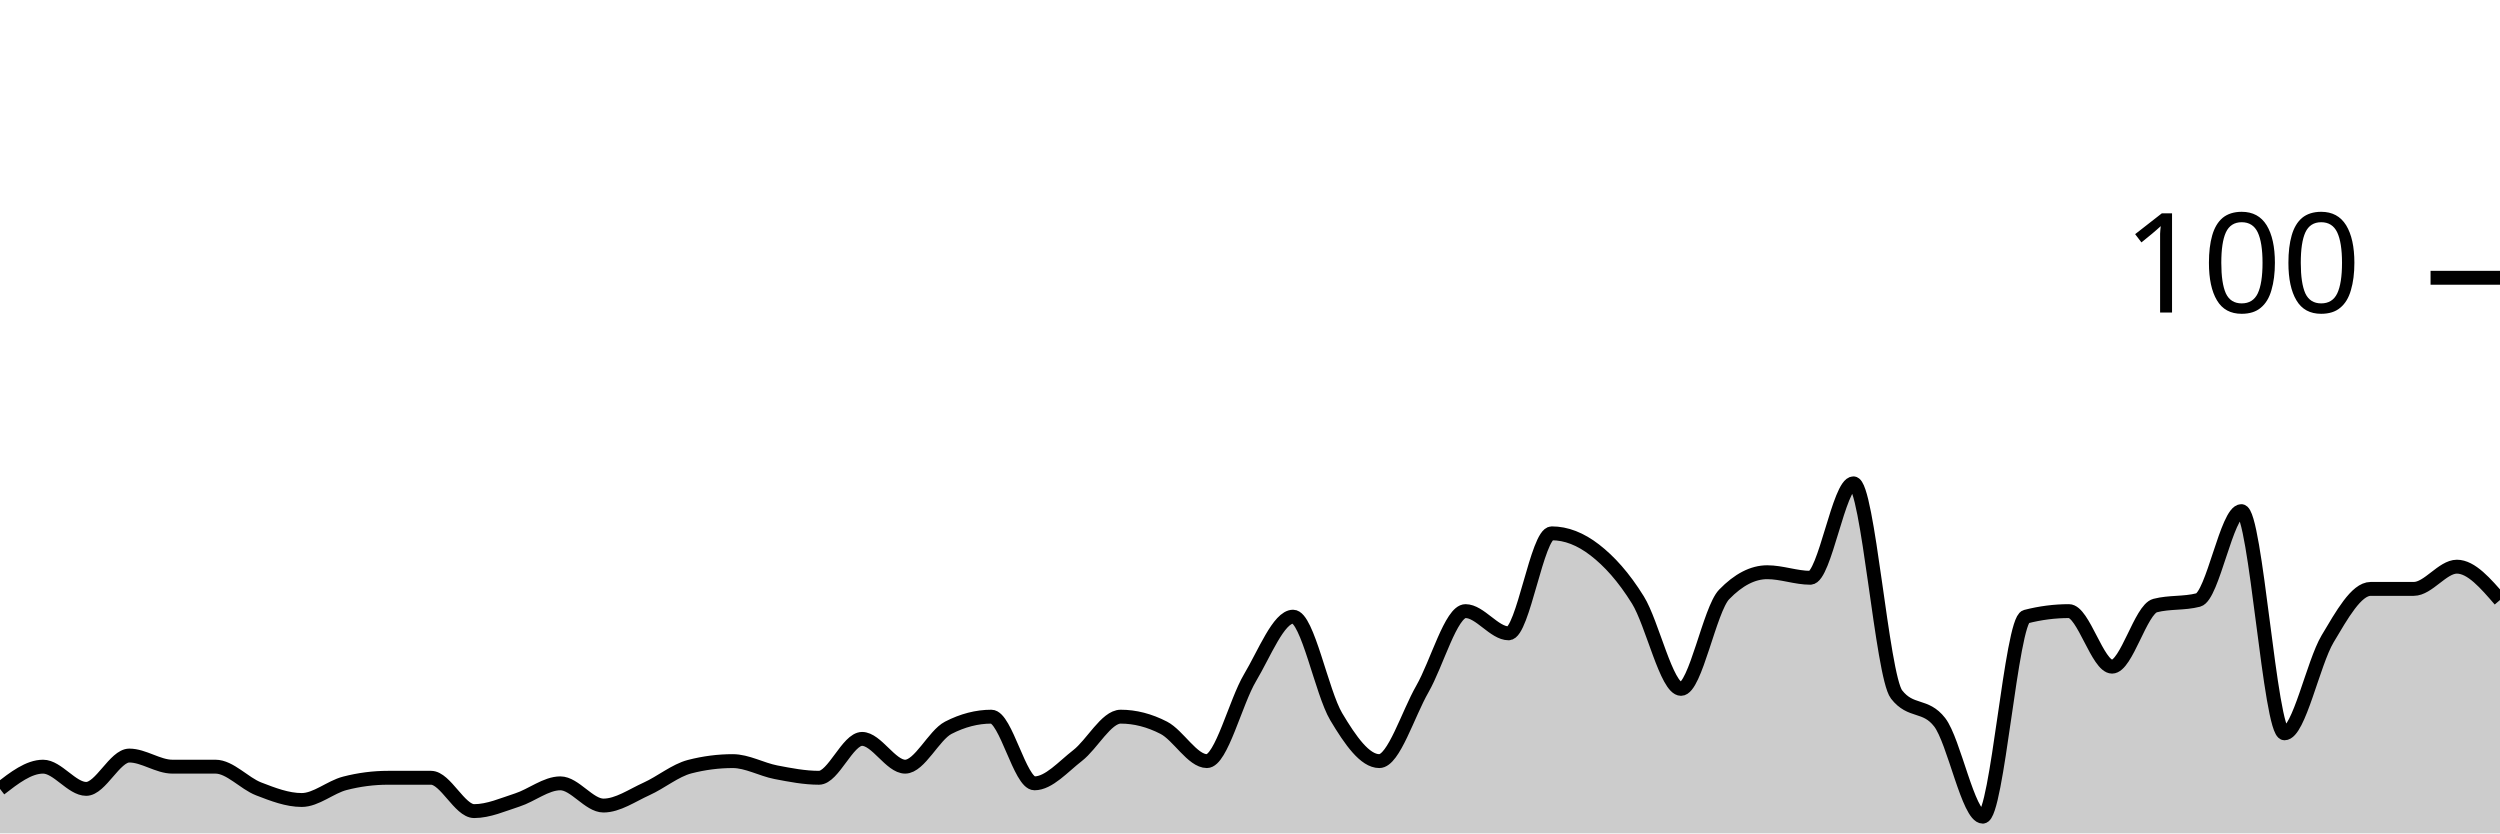
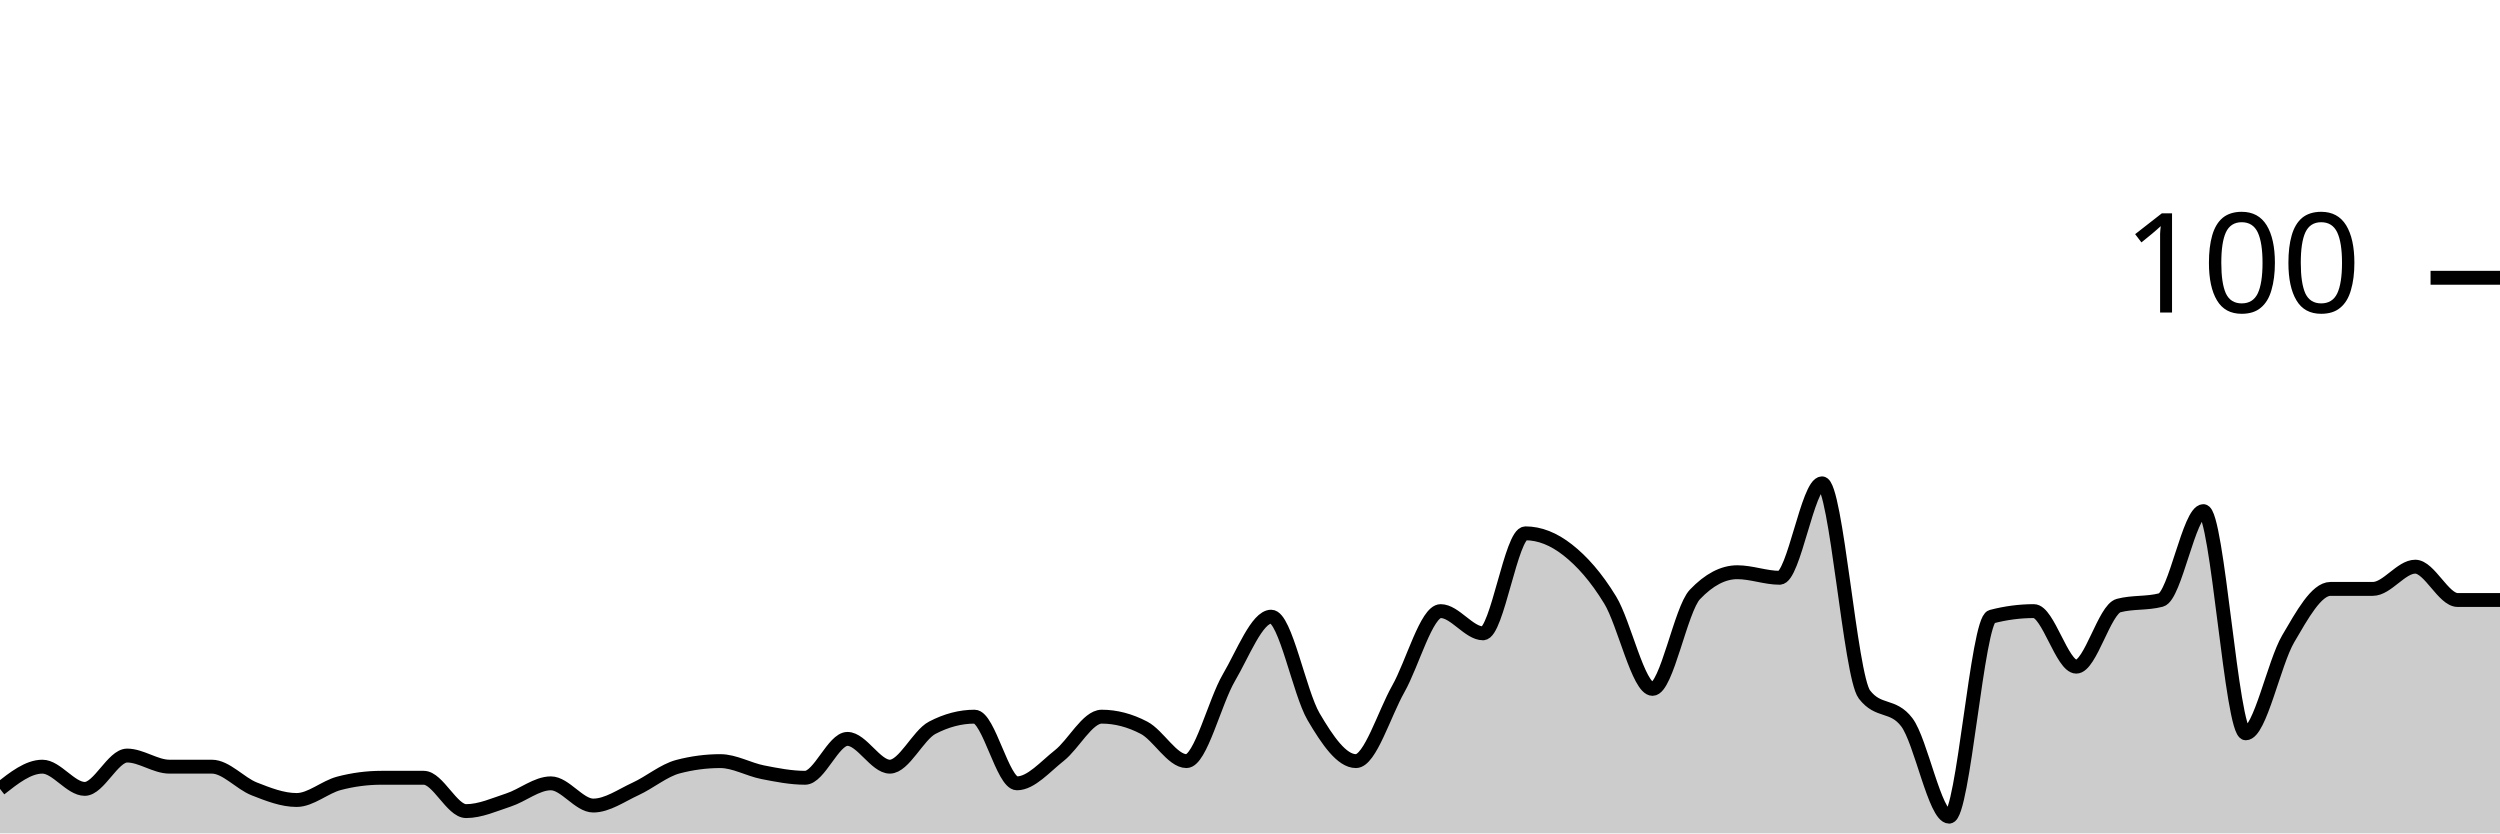
<svg xmlns="http://www.w3.org/2000/svg" viewBox="0 0 180 60">
  <g transform="translate(0,20)">
-     <path class="area" fill="rgba(0, 0, 0, 0.2)" d="M0,36.8C1.034,36,2.069,35.2,3.103,35.2C4.138,35.2,5.172,36.8,6.207,36.8C7.241,36.8,8.276,34.4,9.31,34.4C10.345,34.4,11.379,35.2,12.414,35.2C13.448,35.2,14.483,35.2,15.517,35.2C16.552,35.2,17.586,36.4,18.621,36.8C19.655,37.2,20.69,37.6,21.724,37.6C22.759,37.6,23.793,36.667,24.828,36.4C25.862,36.133,26.897,36,27.931,36C28.966,36,30,36,31.034,36C32.069,36,33.103,38.4,34.138,38.4C35.172,38.4,36.207,37.933,37.241,37.6C38.276,37.267,39.31,36.4,40.345,36.4C41.379,36.4,42.414,38,43.448,38C44.483,38,45.517,37.267,46.552,36.8C47.586,36.333,48.621,35.467,49.655,35.2C50.69,34.933,51.724,34.8,52.759,34.8C53.793,34.8,54.828,35.4,55.862,35.6C56.897,35.8,57.931,36,58.966,36C60,36,61.034,33.2,62.069,33.2C63.103,33.2,64.138,35.2,65.172,35.2C66.207,35.2,67.241,32.933,68.276,32.4C69.31,31.867,70.345,31.6,71.379,31.6C72.414,31.6,73.448,36.4,74.483,36.4C75.517,36.4,76.552,35.2,77.586,34.4C78.621,33.6,79.655,31.6,80.69,31.6C81.724,31.6,82.759,31.867,83.793,32.4C84.828,32.933,85.862,34.8,86.897,34.8C87.931,34.8,88.966,30.533,90,28.8C91.034,27.067,92.069,24.4,93.103,24.4C94.138,24.4,95.172,29.867,96.207,31.6C97.241,33.333,98.276,34.8,99.31,34.8C100.345,34.8,101.379,31.4,102.414,29.6C103.448,27.8,104.483,24,105.517,24C106.552,24,107.586,25.6,108.621,25.6C109.655,25.6,110.69,18.4,111.724,18.4C112.759,18.4,113.793,18.8,114.828,19.6C115.862,20.4,116.897,21.533,117.931,23.2C118.966,24.867,120,29.6,121.034,29.6C122.069,29.6,123.103,23.867,124.138,22.8C125.172,21.733,126.207,21.2,127.241,21.2C128.276,21.2,129.31,21.6,130.345,21.6C131.379,21.6,132.414,14.8,133.448,14.8C134.483,14.8,135.517,28.667,136.552,30C137.586,31.333,138.621,30.667,139.655,32C140.69,33.333,141.724,38.8,142.759,38.8C143.793,38.8,144.828,24.667,145.862,24.4C146.897,24.133,147.931,24,148.966,24C150,24,151.034,28,152.069,28C153.103,28,154.138,23.867,155.172,23.6C156.207,23.333,157.241,23.467,158.276,23.2C159.31,22.933,160.345,16.8,161.379,16.8C162.414,16.8,163.448,32.8,164.483,32.8C165.517,32.8,166.552,27.733,167.586,26C168.621,24.267,169.655,22.4,170.69,22.4C171.724,22.4,172.759,22.4,173.793,22.4C174.828,22.4,175.862,20.8,176.897,20.8C177.931,20.8,178.966,22,180,23.2L180,40C178.966,40,177.931,40,176.897,40C175.862,40,174.828,40,173.793,40C172.759,40,171.724,40,170.69,40C169.655,40,168.621,40,167.586,40C166.552,40,165.517,40,164.483,40C163.448,40,162.414,40,161.379,40C160.345,40,159.31,40,158.276,40C157.241,40,156.207,40,155.172,40C154.138,40,153.103,40,152.069,40C151.034,40,150,40,148.966,40C147.931,40,146.897,40,145.862,40C144.828,40,143.793,40,142.759,40C141.724,40,140.69,40,139.655,40C138.621,40,137.586,40,136.552,40C135.517,40,134.483,40,133.448,40C132.414,40,131.379,40,130.345,40C129.31,40,128.276,40,127.241,40C126.207,40,125.172,40,124.138,40C123.103,40,122.069,40,121.034,40C120,40,118.966,40,117.931,40C116.897,40,115.862,40,114.828,40C113.793,40,112.759,40,111.724,40C110.69,40,109.655,40,108.621,40C107.586,40,106.552,40,105.517,40C104.483,40,103.448,40,102.414,40C101.379,40,100.345,40,99.31,40C98.276,40,97.241,40,96.207,40C95.172,40,94.138,40,93.103,40C92.069,40,91.034,40,90,40C88.966,40,87.931,40,86.897,40C85.862,40,84.828,40,83.793,40C82.759,40,81.724,40,80.69,40C79.655,40,78.621,40,77.586,40C76.552,40,75.517,40,74.483,40C73.448,40,72.414,40,71.379,40C70.345,40,69.31,40,68.276,40C67.241,40,66.207,40,65.172,40C64.138,40,63.103,40,62.069,40C61.034,40,60,40,58.966,40C57.931,40,56.897,40,55.862,40C54.828,40,53.793,40,52.759,40C51.724,40,50.69,40,49.655,40C48.621,40,47.586,40,46.552,40C45.517,40,44.483,40,43.448,40C42.414,40,41.379,40,40.345,40C39.31,40,38.276,40,37.241,40C36.207,40,35.172,40,34.138,40C33.103,40,32.069,40,31.034,40C30,40,28.966,40,27.931,40C26.897,40,25.862,40,24.828,40C23.793,40,22.759,40,21.724,40C20.69,40,19.655,40,18.621,40C17.586,40,16.552,40,15.517,40C14.483,40,13.448,40,12.414,40C11.379,40,10.345,40,9.31,40C8.276,40,7.241,40,6.207,40C5.172,40,4.138,40,3.103,40C2.069,40,1.034,40,0,40Z" />
-     <path class="line" stroke="black" fill="none" d="M0,36.8C1.034,36,2.069,35.2,3.103,35.2C4.138,35.2,5.172,36.8,6.207,36.8C7.241,36.8,8.276,34.4,9.31,34.4C10.345,34.4,11.379,35.2,12.414,35.2C13.448,35.2,14.483,35.2,15.517,35.2C16.552,35.2,17.586,36.4,18.621,36.8C19.655,37.2,20.69,37.6,21.724,37.6C22.759,37.6,23.793,36.667,24.828,36.4C25.862,36.133,26.897,36,27.931,36C28.966,36,30,36,31.034,36C32.069,36,33.103,38.4,34.138,38.4C35.172,38.4,36.207,37.933,37.241,37.6C38.276,37.267,39.31,36.4,40.345,36.4C41.379,36.4,42.414,38,43.448,38C44.483,38,45.517,37.267,46.552,36.8C47.586,36.333,48.621,35.467,49.655,35.2C50.69,34.933,51.724,34.8,52.759,34.8C53.793,34.8,54.828,35.4,55.862,35.6C56.897,35.8,57.931,36,58.966,36C60,36,61.034,33.2,62.069,33.2C63.103,33.2,64.138,35.2,65.172,35.2C66.207,35.2,67.241,32.933,68.276,32.4C69.31,31.867,70.345,31.6,71.379,31.6C72.414,31.6,73.448,36.4,74.483,36.4C75.517,36.4,76.552,35.2,77.586,34.4C78.621,33.6,79.655,31.6,80.69,31.6C81.724,31.6,82.759,31.867,83.793,32.4C84.828,32.933,85.862,34.8,86.897,34.8C87.931,34.8,88.966,30.533,90,28.8C91.034,27.067,92.069,24.4,93.103,24.4C94.138,24.4,95.172,29.867,96.207,31.6C97.241,33.333,98.276,34.8,99.31,34.8C100.345,34.8,101.379,31.4,102.414,29.6C103.448,27.8,104.483,24,105.517,24C106.552,24,107.586,25.6,108.621,25.6C109.655,25.6,110.69,18.4,111.724,18.4C112.759,18.4,113.793,18.8,114.828,19.6C115.862,20.4,116.897,21.533,117.931,23.2C118.966,24.867,120,29.6,121.034,29.6C122.069,29.6,123.103,23.867,124.138,22.8C125.172,21.733,126.207,21.2,127.241,21.2C128.276,21.2,129.31,21.6,130.345,21.6C131.379,21.6,132.414,14.8,133.448,14.8C134.483,14.8,135.517,28.667,136.552,30C137.586,31.333,138.621,30.667,139.655,32C140.69,33.333,141.724,38.8,142.759,38.8C143.793,38.8,144.828,24.667,145.862,24.4C146.897,24.133,147.931,24,148.966,24C150,24,151.034,28,152.069,28C153.103,28,154.138,23.867,155.172,23.6C156.207,23.333,157.241,23.467,158.276,23.2C159.31,22.933,160.345,16.8,161.379,16.8C162.414,16.8,163.448,32.8,164.483,32.8C165.517,32.8,166.552,27.733,167.586,26C168.621,24.267,169.655,22.4,170.69,22.4C171.724,22.4,172.759,22.4,173.793,22.4C174.828,22.4,175.862,20.8,176.897,20.8C177.931,20.8,178.966,22,180,23.2" />
+     <path class="area" fill="rgba(0, 0, 0, 0.2)" d="M0,36.8C1.017,36,2.034,35.2,3.051,35.2C4.068,35.2,5.085,36.8,6.102,36.8C7.119,36.8,8.136,34.4,9.153,34.4C10.169,34.4,11.186,35.2,12.203,35.2C13.22,35.2,14.237,35.2,15.254,35.2C16.271,35.2,17.288,36.4,18.305,36.8C19.322,37.2,20.339,37.6,21.356,37.6C22.373,37.6,23.39,36.667,24.407,36.4C25.424,36.133,26.441,36,27.458,36C28.475,36,29.492,36,30.508,36C31.525,36,32.542,38.4,33.559,38.4C34.576,38.4,35.593,37.933,36.61,37.6C37.627,37.267,38.644,36.4,39.661,36.4C40.678,36.4,41.695,38,42.712,38C43.729,38,44.746,37.267,45.763,36.8C46.78,36.333,47.797,35.467,48.814,35.2C49.831,34.933,50.847,34.8,51.864,34.8C52.881,34.8,53.898,35.4,54.915,35.6C55.932,35.8,56.949,36,57.966,36C58.983,36,60,33.2,61.017,33.2C62.034,33.2,63.051,35.2,64.068,35.2C65.085,35.2,66.102,32.933,67.119,32.4C68.136,31.867,69.153,31.6,70.169,31.6C71.186,31.6,72.203,36.4,73.22,36.4C74.237,36.4,75.254,35.2,76.271,34.4C77.288,33.6,78.305,31.6,79.322,31.6C80.339,31.6,81.356,31.867,82.373,32.4C83.39,32.933,84.407,34.8,85.424,34.8C86.441,34.8,87.458,30.533,88.475,28.8C89.492,27.067,90.508,24.4,91.525,24.4C92.542,24.4,93.559,29.867,94.576,31.6C95.593,33.333,96.61,34.8,97.627,34.8C98.644,34.8,99.661,31.4,100.678,29.6C101.695,27.8,102.712,24,103.729,24C104.746,24,105.763,25.6,106.78,25.6C107.797,25.6,108.814,18.4,109.831,18.4C110.847,18.4,111.864,18.8,112.881,19.6C113.898,20.4,114.915,21.533,115.932,23.2C116.949,24.867,117.966,29.6,118.983,29.6C120,29.6,121.017,23.867,122.034,22.8C123.051,21.733,124.068,21.2,125.085,21.2C126.102,21.2,127.119,21.6,128.136,21.6C129.153,21.6,130.169,14.8,131.186,14.8C132.203,14.8,133.22,28.667,134.237,30C135.254,31.333,136.271,30.667,137.288,32C138.305,33.333,139.322,38.8,140.339,38.8C141.356,38.8,142.373,24.667,143.39,24.4C144.407,24.133,145.424,24,146.441,24C147.458,24,148.475,28,149.492,28C150.508,28,151.525,23.867,152.542,23.6C153.559,23.333,154.576,23.467,155.593,23.2C156.61,22.933,157.627,16.8,158.644,16.8C159.661,16.8,160.678,32.8,161.695,32.8C162.712,32.8,163.729,27.733,164.746,26C165.763,24.267,166.78,22.4,167.797,22.4C168.814,22.4,169.831,22.4,170.847,22.4C171.864,22.4,172.881,20.8,173.898,20.8C174.915,20.8,175.932,23.2,176.949,23.2C177.966,23.2,178.983,23.2,180,23.2L180,40C178.983,40,177.966,40,176.949,40C175.932,40,174.915,40,173.898,40C172.881,40,171.864,40,170.847,40C169.831,40,168.814,40,167.797,40C166.78,40,165.763,40,164.746,40C163.729,40,162.712,40,161.695,40C160.678,40,159.661,40,158.644,40C157.627,40,156.61,40,155.593,40C154.576,40,153.559,40,152.542,40C151.525,40,150.508,40,149.492,40C148.475,40,147.458,40,146.441,40C145.424,40,144.407,40,143.39,40C142.373,40,141.356,40,140.339,40C139.322,40,138.305,40,137.288,40C136.271,40,135.254,40,134.237,40C133.22,40,132.203,40,131.186,40C130.169,40,129.153,40,128.136,40C127.119,40,126.102,40,125.085,40C124.068,40,123.051,40,122.034,40C121.017,40,120,40,118.983,40C117.966,40,116.949,40,115.932,40C114.915,40,113.898,40,112.881,40C111.864,40,110.847,40,109.831,40C108.814,40,107.797,40,106.78,40C105.763,40,104.746,40,103.729,40C102.712,40,101.695,40,100.678,40C99.661,40,98.644,40,97.627,40C96.61,40,95.593,40,94.576,40C93.559,40,92.542,40,91.525,40C90.508,40,89.492,40,88.475,40C87.458,40,86.441,40,85.424,40C84.407,40,83.39,40,82.373,40C81.356,40,80.339,40,79.322,40C78.305,40,77.288,40,76.271,40C75.254,40,74.237,40,73.22,40C72.203,40,71.186,40,70.169,40C69.153,40,68.136,40,67.119,40C66.102,40,65.085,40,64.068,40C63.051,40,62.034,40,61.017,40C60,40,58.983,40,57.966,40C56.949,40,55.932,40,54.915,40C53.898,40,52.881,40,51.864,40C50.847,40,49.831,40,48.814,40C47.797,40,46.78,40,45.763,40C44.746,40,43.729,40,42.712,40C41.695,40,40.678,40,39.661,40C38.644,40,37.627,40,36.61,40C35.593,40,34.576,40,33.559,40C32.542,40,31.525,40,30.508,40C29.492,40,28.475,40,27.458,40C26.441,40,25.424,40,24.407,40C23.39,40,22.373,40,21.356,40C20.339,40,19.322,40,18.305,40C17.288,40,16.271,40,15.254,40C14.237,40,13.22,40,12.203,40C11.186,40,10.169,40,9.153,40C8.136,40,7.119,40,6.102,40C5.085,40,4.068,40,3.051,40C2.034,40,1.017,40,0,40Z" />
+     <path class="line" stroke="black" fill="none" d="M0,36.8C1.017,36,2.034,35.2,3.051,35.2C4.068,35.2,5.085,36.8,6.102,36.8C7.119,36.8,8.136,34.4,9.153,34.4C10.169,34.4,11.186,35.2,12.203,35.2C13.22,35.2,14.237,35.2,15.254,35.2C16.271,35.2,17.288,36.4,18.305,36.8C19.322,37.2,20.339,37.6,21.356,37.6C22.373,37.6,23.39,36.667,24.407,36.4C25.424,36.133,26.441,36,27.458,36C28.475,36,29.492,36,30.508,36C31.525,36,32.542,38.4,33.559,38.4C34.576,38.4,35.593,37.933,36.61,37.6C37.627,37.267,38.644,36.4,39.661,36.4C40.678,36.4,41.695,38,42.712,38C43.729,38,44.746,37.267,45.763,36.8C46.78,36.333,47.797,35.467,48.814,35.2C49.831,34.933,50.847,34.8,51.864,34.8C52.881,34.8,53.898,35.4,54.915,35.6C55.932,35.8,56.949,36,57.966,36C58.983,36,60,33.2,61.017,33.2C62.034,33.2,63.051,35.2,64.068,35.2C65.085,35.2,66.102,32.933,67.119,32.4C68.136,31.867,69.153,31.6,70.169,31.6C71.186,31.6,72.203,36.4,73.22,36.4C74.237,36.4,75.254,35.2,76.271,34.4C77.288,33.6,78.305,31.6,79.322,31.6C80.339,31.6,81.356,31.867,82.373,32.4C83.39,32.933,84.407,34.8,85.424,34.8C86.441,34.8,87.458,30.533,88.475,28.8C89.492,27.067,90.508,24.4,91.525,24.4C92.542,24.4,93.559,29.867,94.576,31.6C95.593,33.333,96.61,34.8,97.627,34.8C98.644,34.8,99.661,31.4,100.678,29.6C101.695,27.8,102.712,24,103.729,24C104.746,24,105.763,25.6,106.78,25.6C107.797,25.6,108.814,18.4,109.831,18.4C110.847,18.4,111.864,18.8,112.881,19.6C113.898,20.4,114.915,21.533,115.932,23.2C116.949,24.867,117.966,29.6,118.983,29.6C120,29.6,121.017,23.867,122.034,22.8C123.051,21.733,124.068,21.2,125.085,21.2C126.102,21.2,127.119,21.6,128.136,21.6C129.153,21.6,130.169,14.8,131.186,14.8C132.203,14.8,133.22,28.667,134.237,30C135.254,31.333,136.271,30.667,137.288,32C138.305,33.333,139.322,38.8,140.339,38.8C141.356,38.8,142.373,24.667,143.39,24.4C144.407,24.133,145.424,24,146.441,24C147.458,24,148.475,28,149.492,28C150.508,28,151.525,23.867,152.542,23.6C153.559,23.333,154.576,23.467,155.593,23.2C156.61,22.933,157.627,16.8,158.644,16.8C159.661,16.8,160.678,32.8,161.695,32.8C162.712,32.8,163.729,27.733,164.746,26C165.763,24.267,166.78,22.4,167.797,22.4C168.814,22.4,169.831,22.4,170.847,22.4C171.864,22.4,172.881,20.8,173.898,20.8C174.915,20.8,175.932,23.2,176.949,23.2C177.966,23.2,178.983,23.2,180,23.2" />
    <path class="axis-ceiling" stroke-width="1" stroke="black" fill="none" d="M175,0L180,0" />
    <text class="axis-ceiling-label" font-family="sans-serif" text-anchor="end" font-size="10px" x="170" y="2.5">100</text>
  </g>
</svg>
